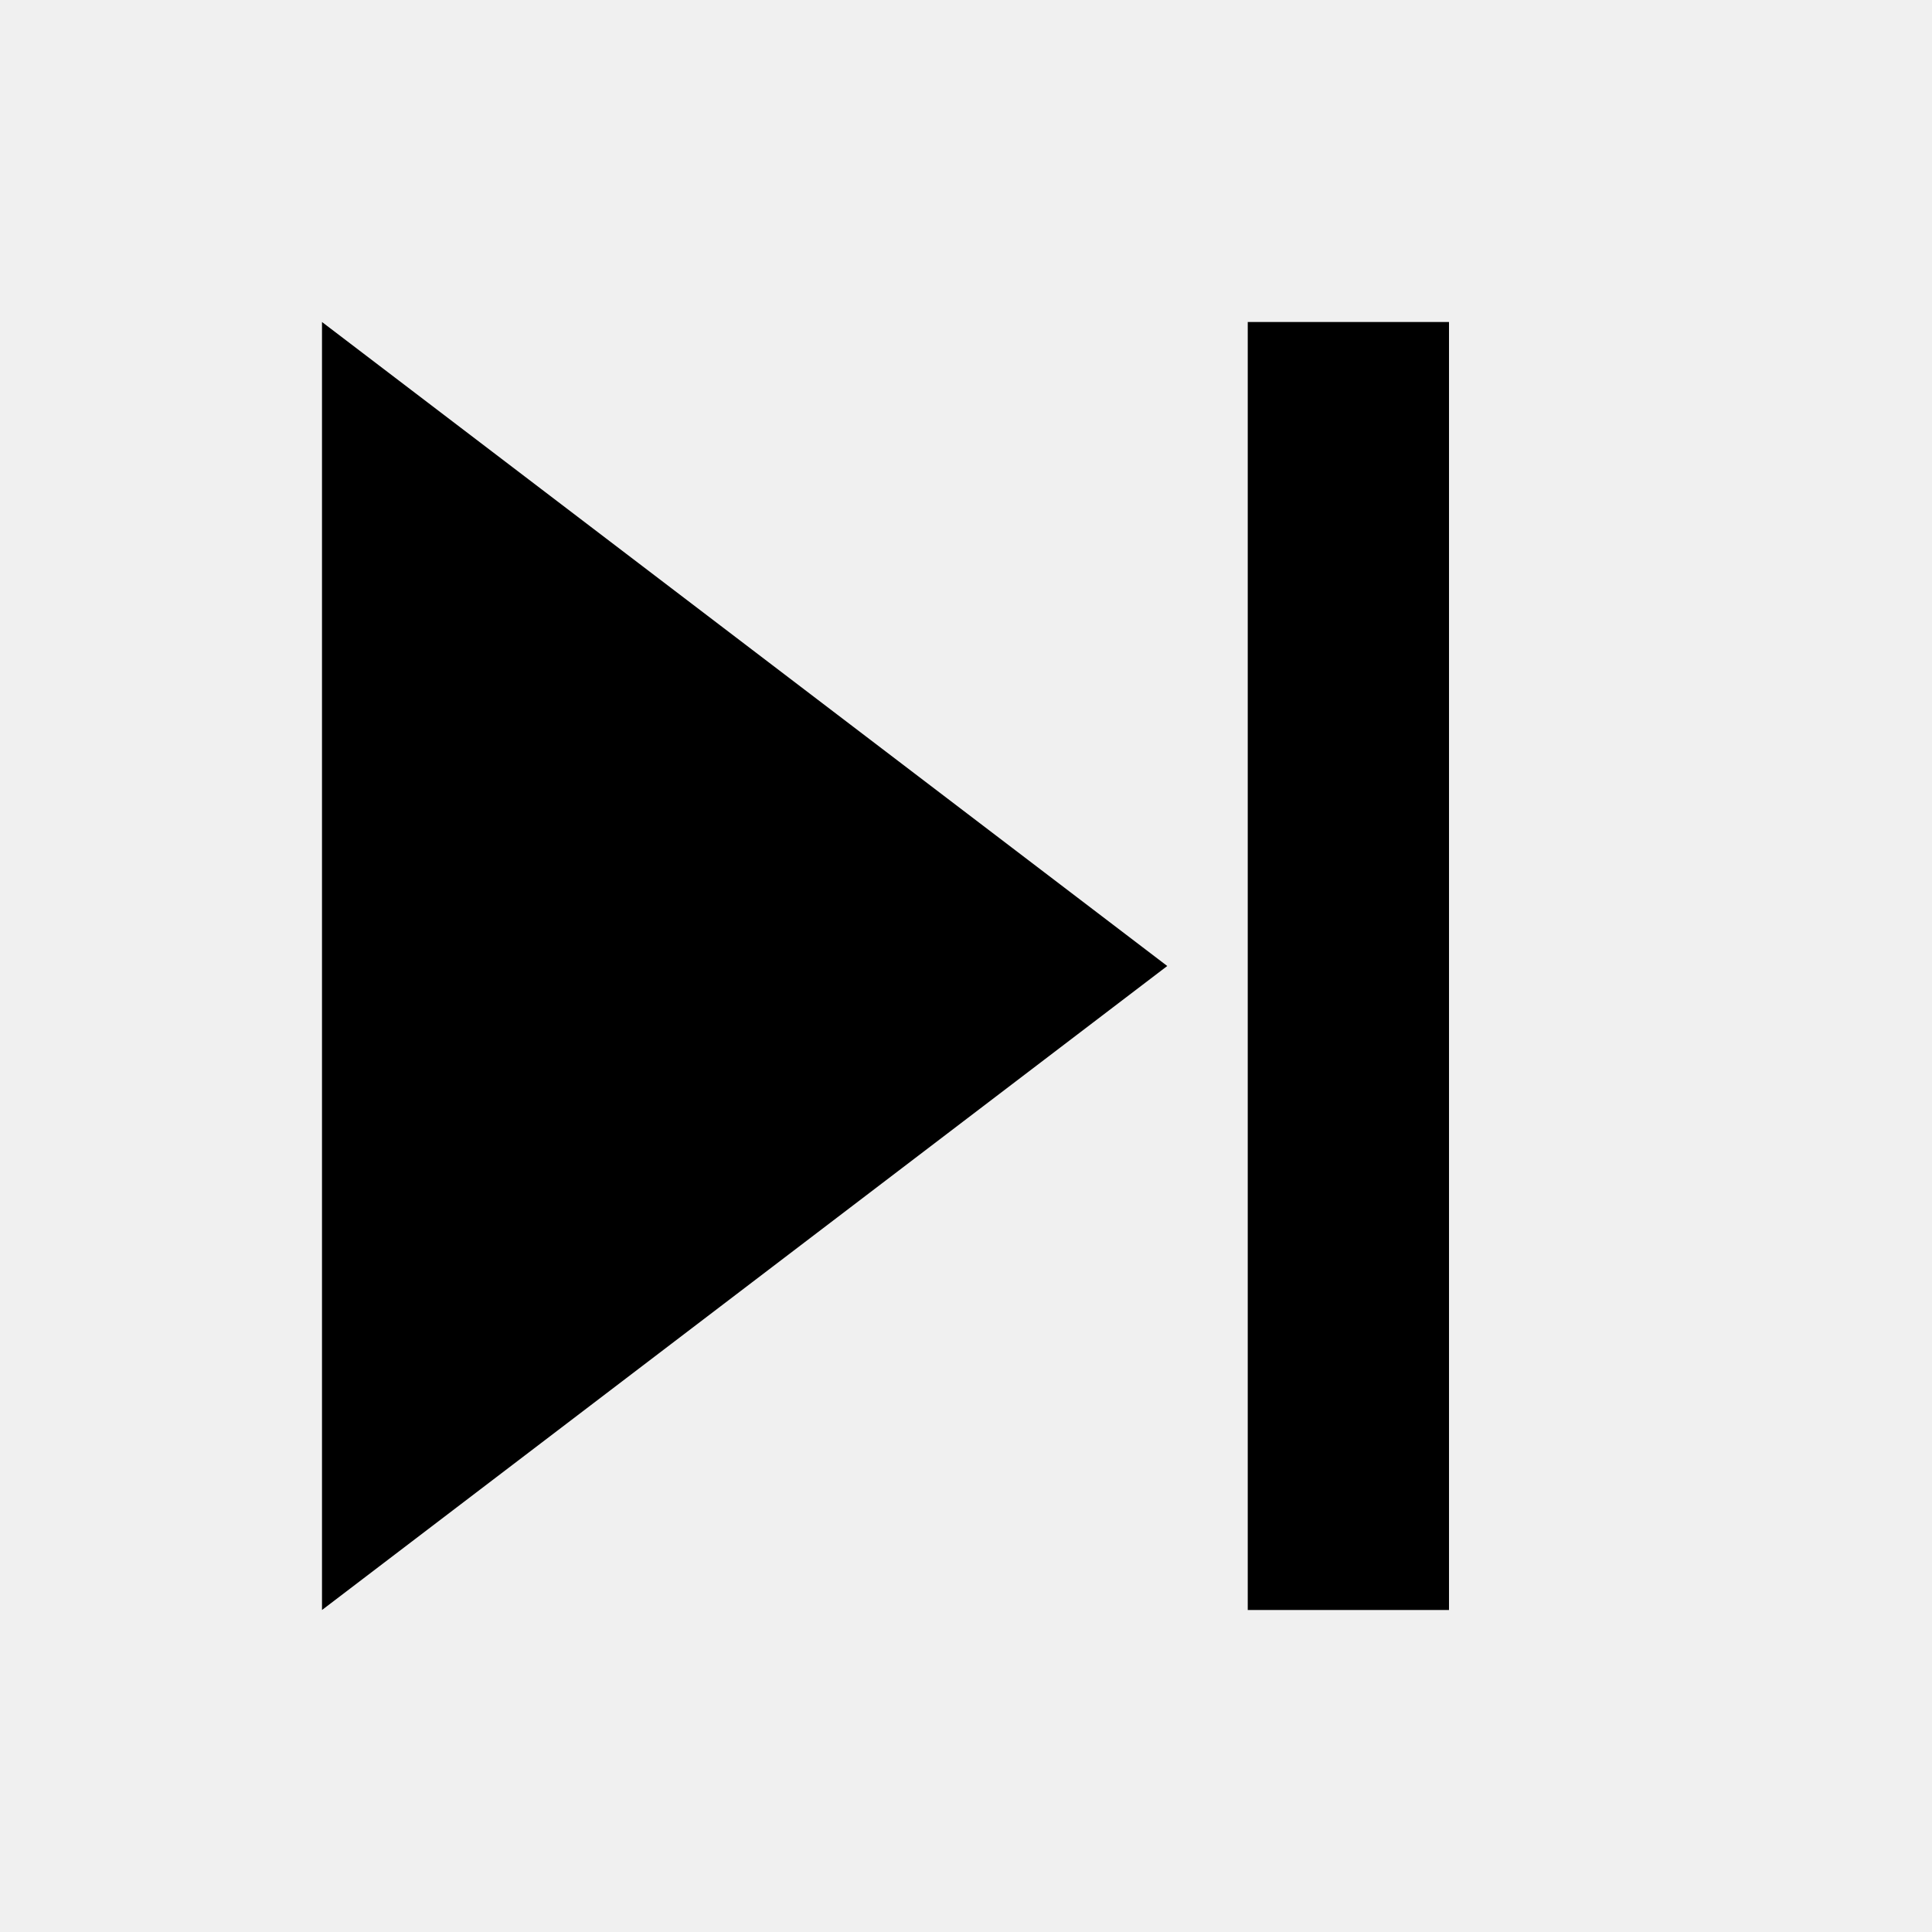
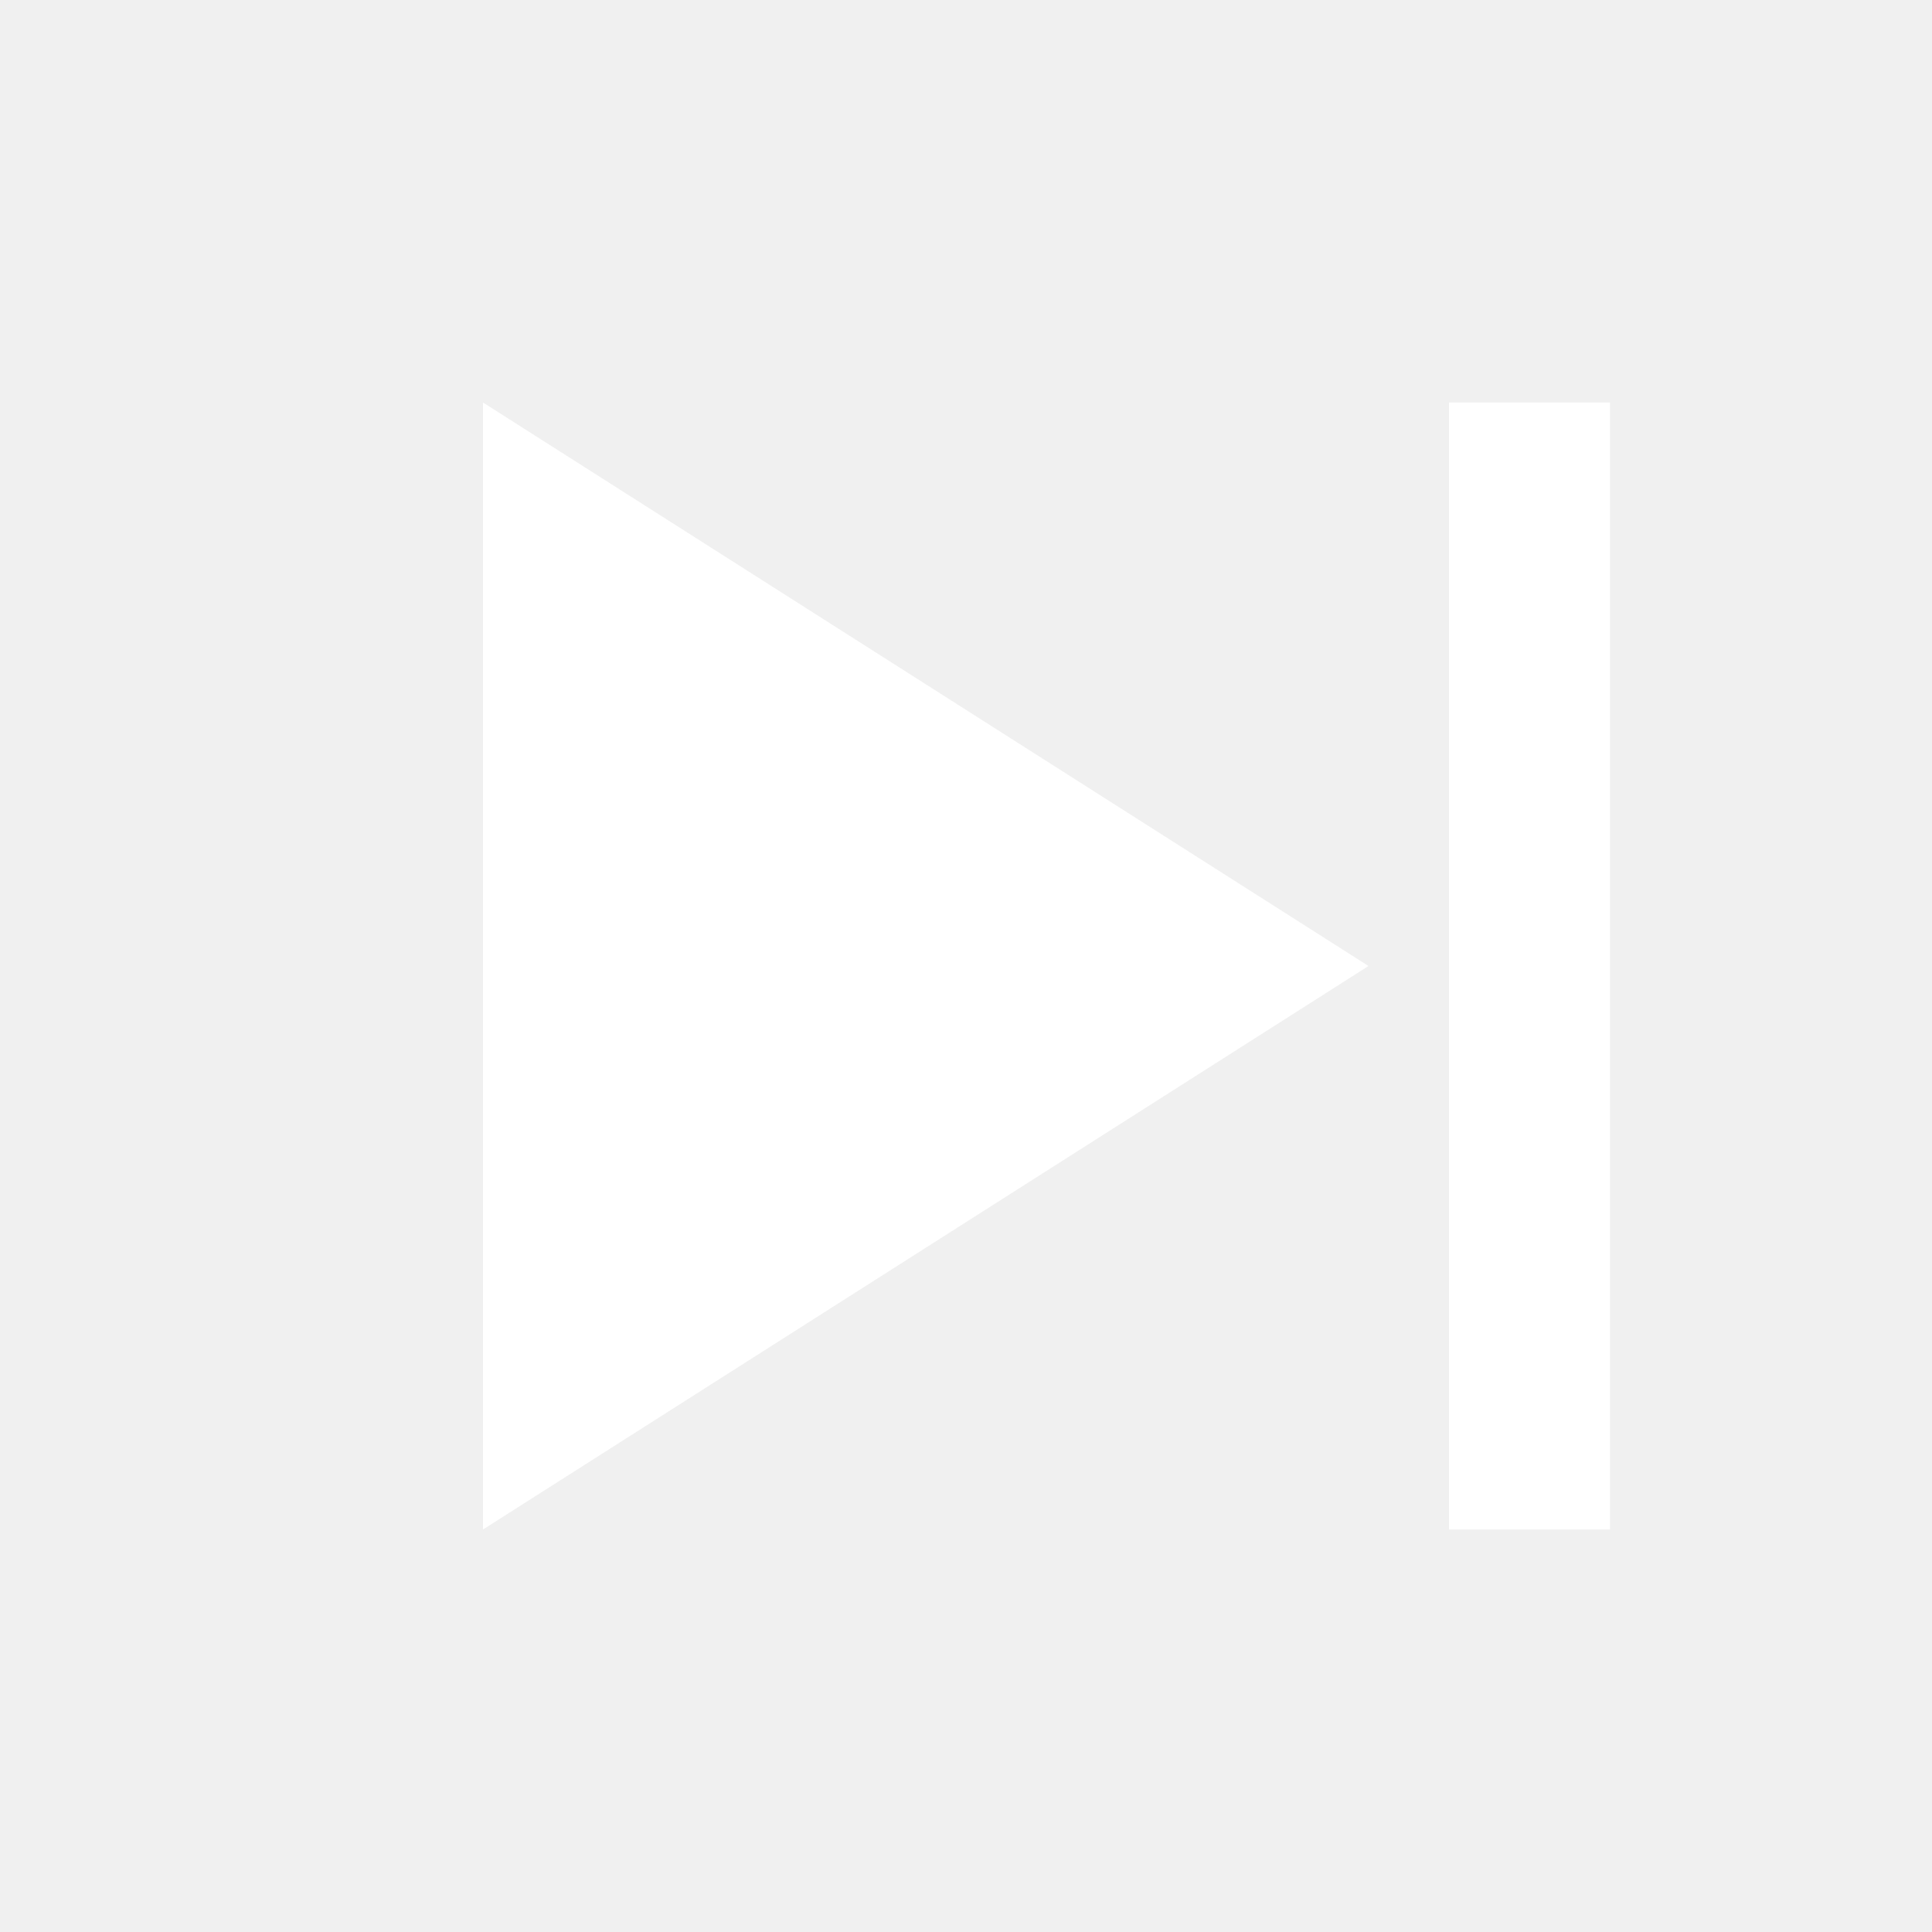
- <svg xmlns="http://www.w3.org/2000/svg" viewBox="0 0 24 24" fill="currentColor" stroke="none" stroke-width="0" stroke-linecap="square">
-   <path d="M15.5 4H18v16h-2.5zM4 4v16l10.5-8z" />
+ <svg xmlns="http://www.w3.org/2000/svg" viewBox="0 0 24 24">
+   <path d="M6 5v14l11-7L6 5z" fill="#ffffff" />
+   <rect x="18" y="5" width="2" height="14" fill="#ffffff" />
</svg>
